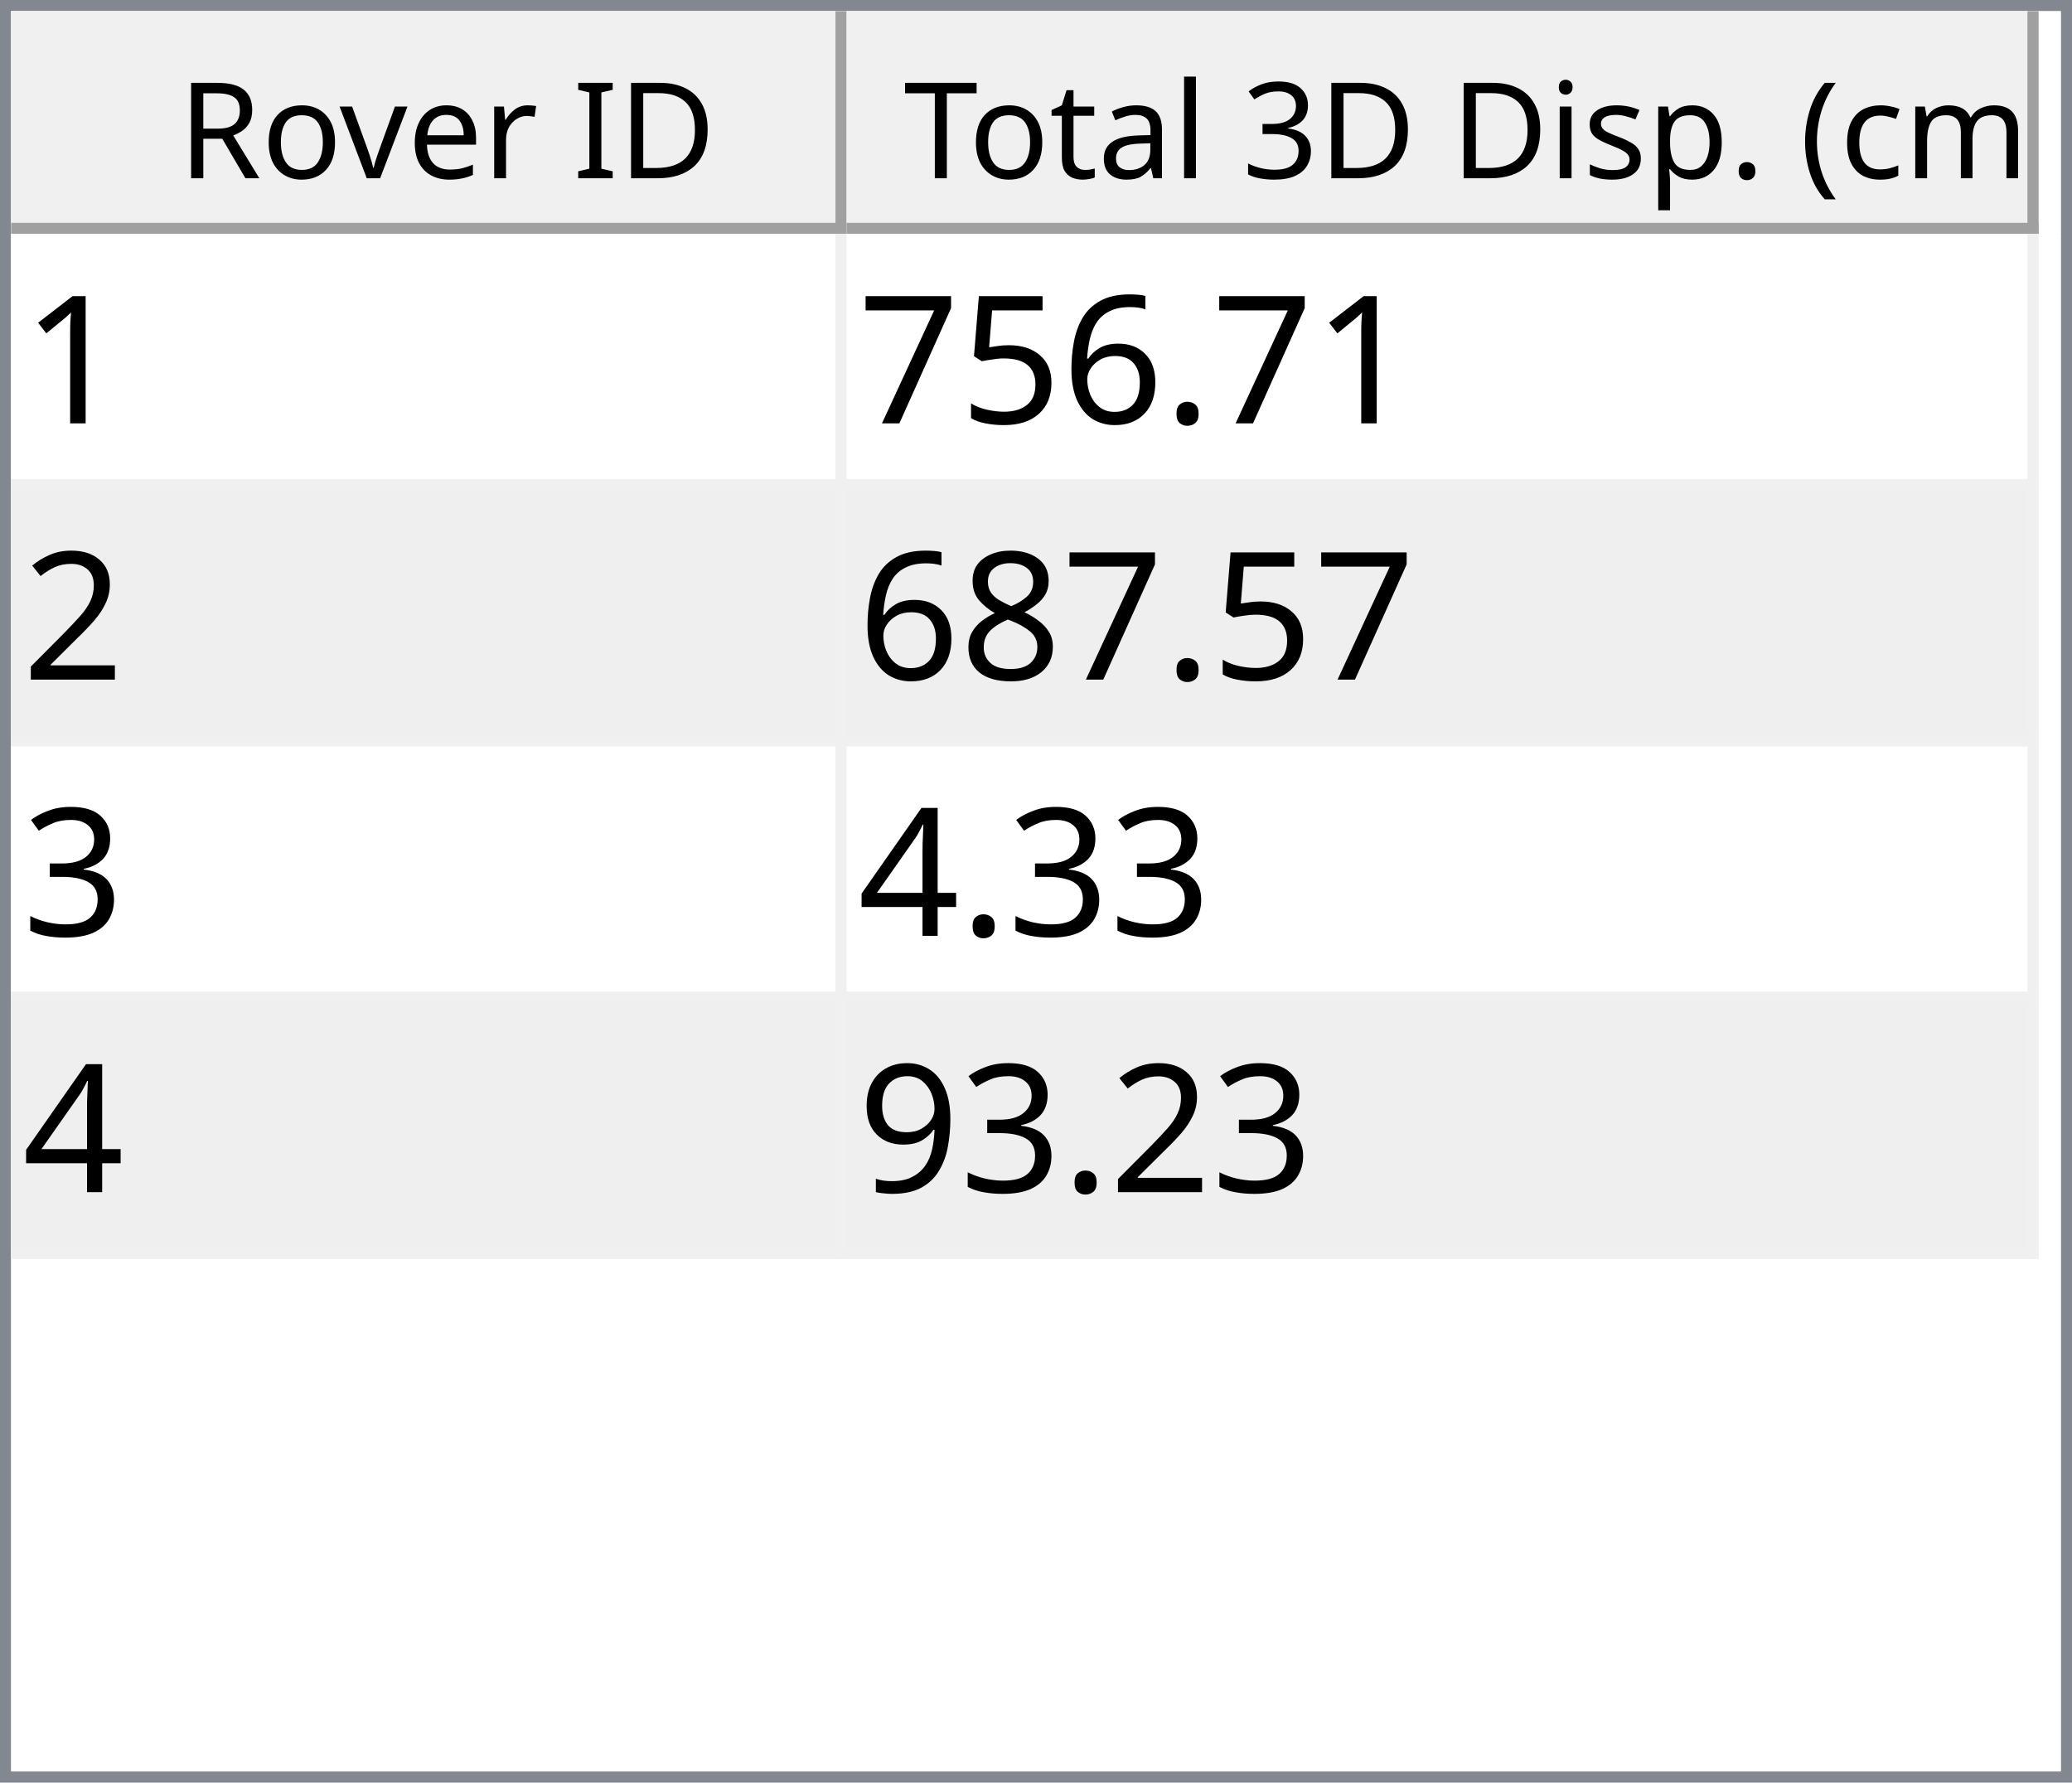
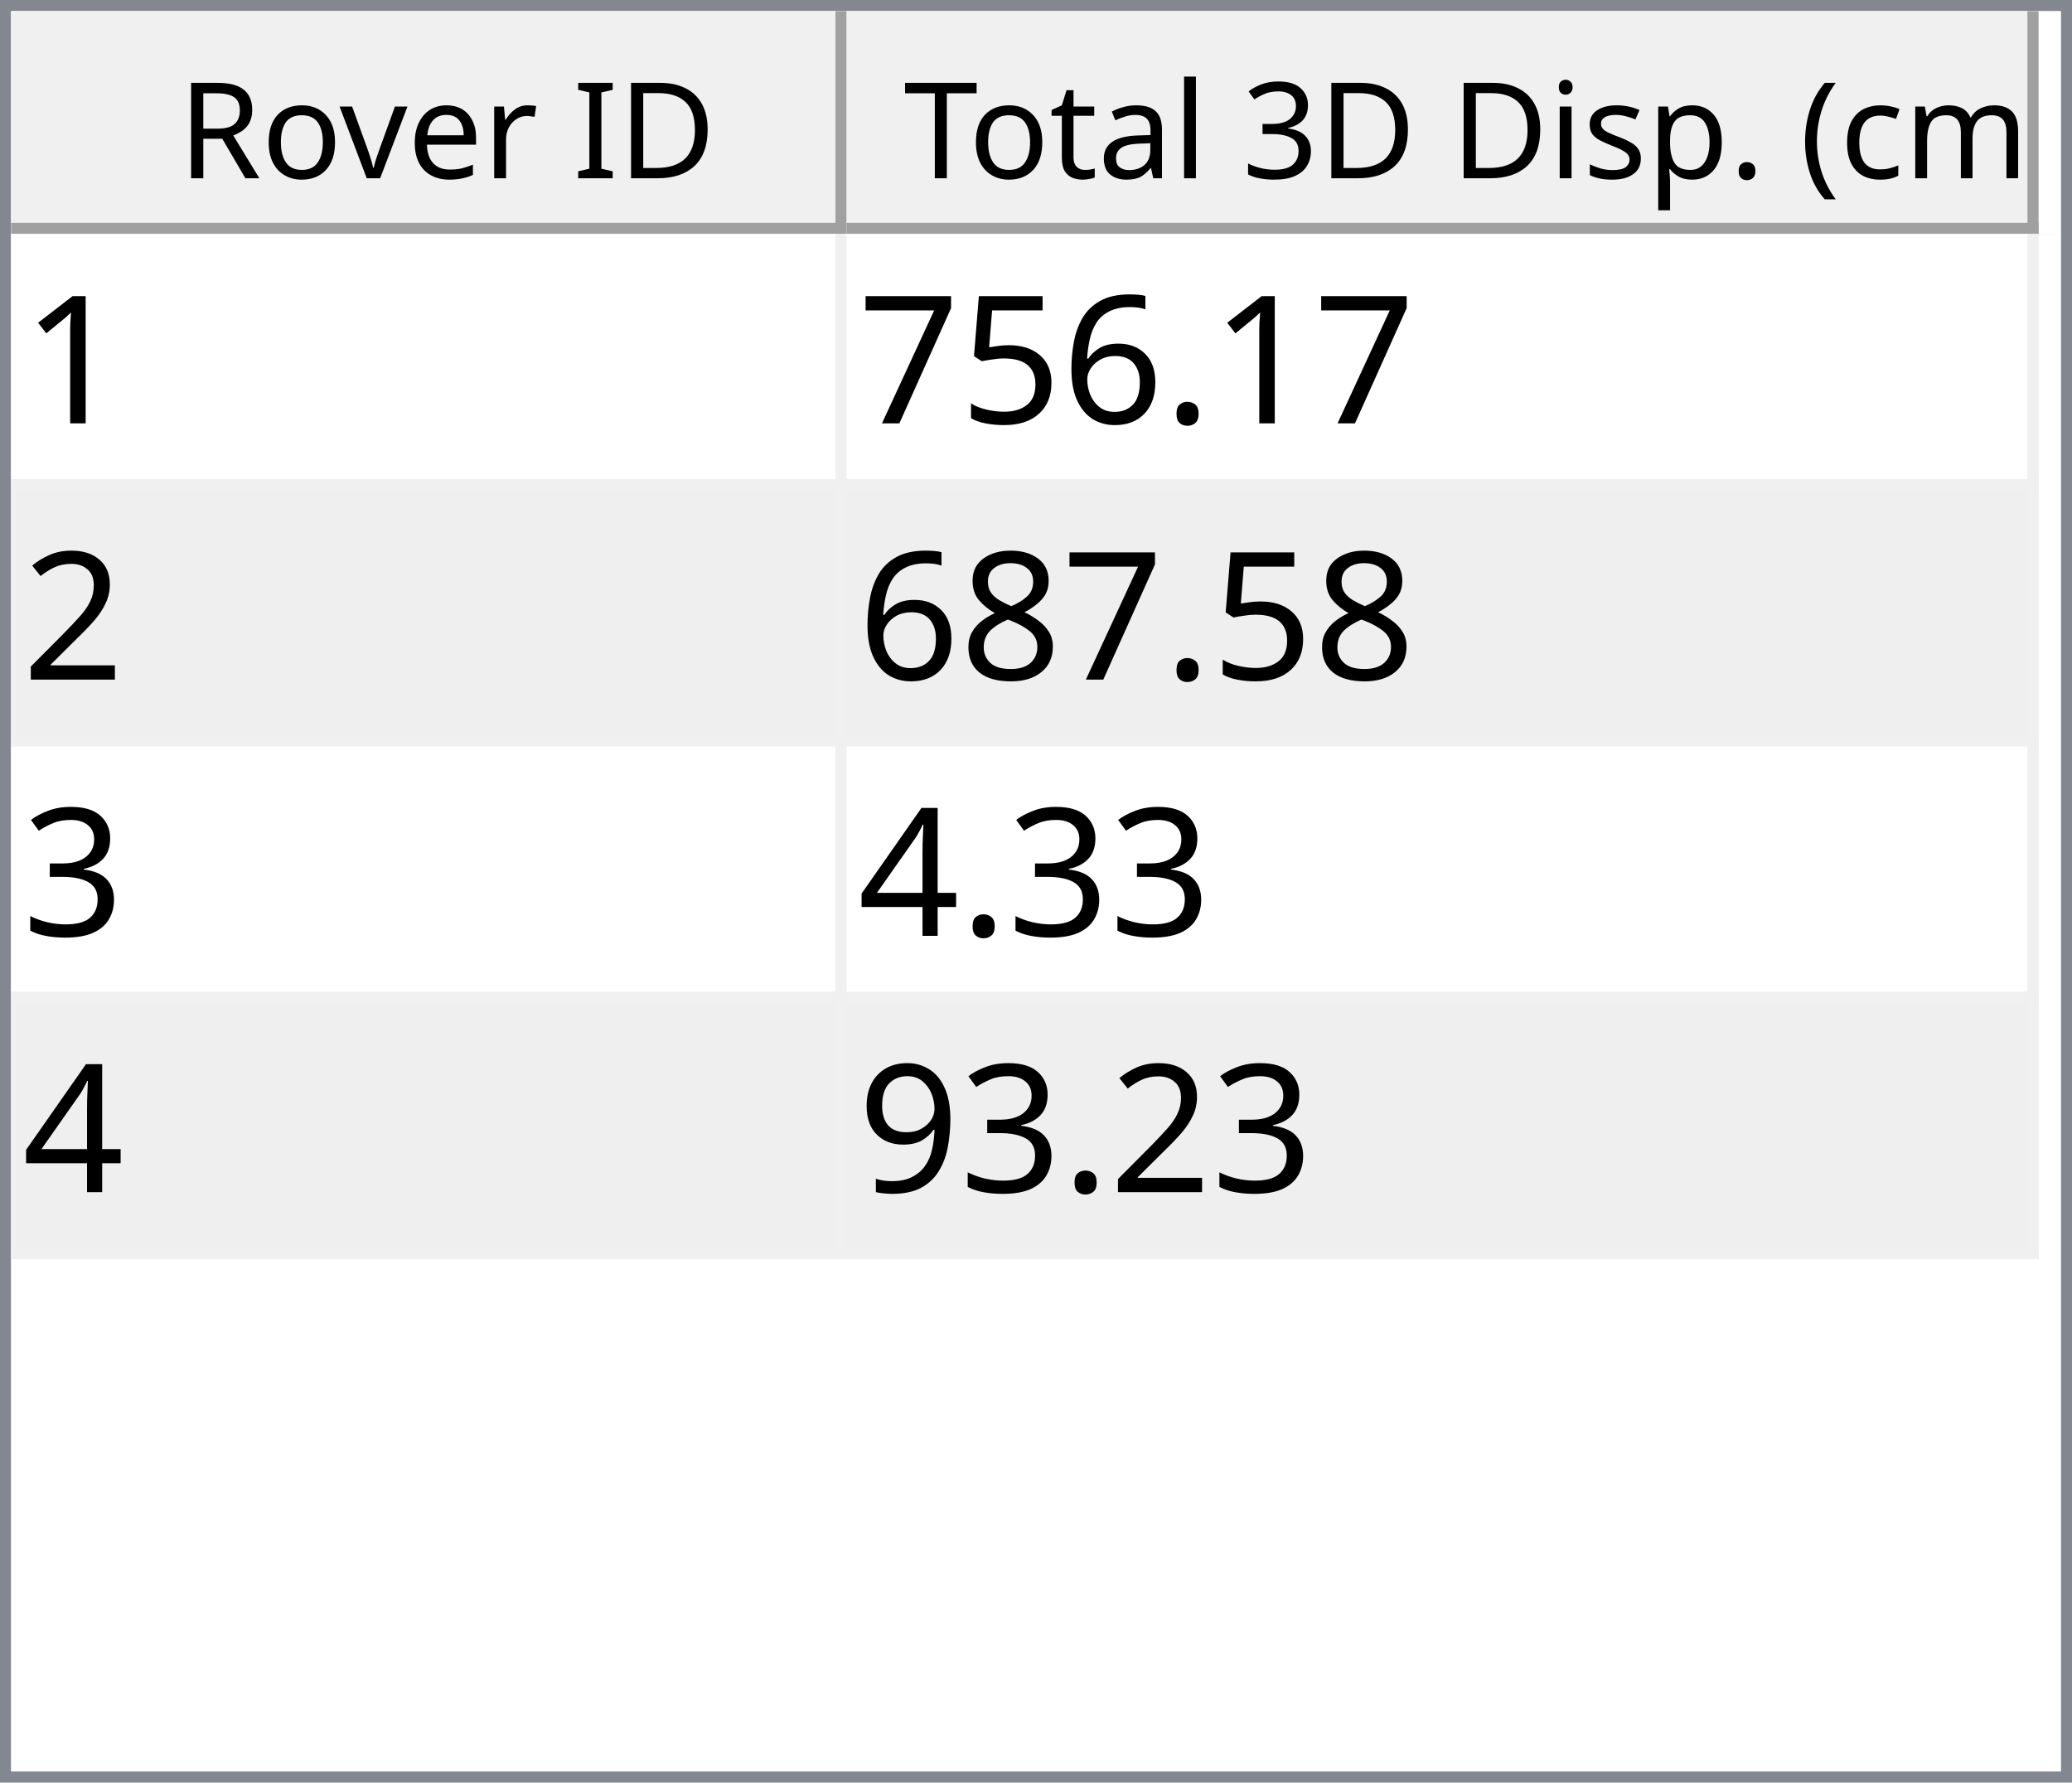
<svg xmlns="http://www.w3.org/2000/svg" style="fill-opacity:1; color-rendering:auto; color-interpolation:auto; text-rendering:auto; stroke:black; stroke-linecap:square; stroke-miterlimit:10; shape-rendering:auto; stroke-opacity:1; fill:black; stroke-dasharray:none; font-weight:normal; stroke-width:1; font-family:'Dialog'; font-style:normal; stroke-linejoin:miter; font-size:12px; stroke-dashoffset:0; image-rendering:auto;" width="186" height="160">
  <defs id="genericDefs" />
  <g>
    <defs id="defs1">
      <clipPath clipPathUnits="userSpaceOnUse" id="clipPath1">
        <path d="M0 0 L186 0 L186 160 L0 160 L0 0 Z" />
      </clipPath>
      <clipPath clipPathUnits="userSpaceOnUse" id="clipPath2">
        <path d="M0 0 L0 160 L186 160 L186 0 Z" />
      </clipPath>
      <clipPath clipPathUnits="userSpaceOnUse" id="clipPath3">
        <path d="M0 0 L0 20 L184 20 L184 0 Z" />
      </clipPath>
      <clipPath clipPathUnits="userSpaceOnUse" id="clipPath4">
        <path d="M0 0 L0 20 L75 20 L75 0 Z" />
      </clipPath>
      <clipPath clipPathUnits="userSpaceOnUse" id="clipPath5">
        <path d="M1 1 L1 19 L74 19 L74 1 Z" />
      </clipPath>
      <clipPath clipPathUnits="userSpaceOnUse" id="clipPath6">
        <path d="M0 0 L0 18 L73 18 L73 0 Z" />
      </clipPath>
      <clipPath clipPathUnits="userSpaceOnUse" id="clipPath7">
        <path d="M-0.5 -0.5 L-0.5 19.5 L74.5 19.5 L74.5 -0.5 Z" />
      </clipPath>
      <clipPath clipPathUnits="userSpaceOnUse" id="clipPath8">
        <path d="M0 0 L0 20 L107 20 L107 0 Z" />
      </clipPath>
      <clipPath clipPathUnits="userSpaceOnUse" id="clipPath9">
        <path d="M1 1 L1 19 L106 19 L106 1 Z" />
      </clipPath>
      <clipPath clipPathUnits="userSpaceOnUse" id="clipPath10">
        <path d="M0 0 L0 18 L105 18 L105 0 Z" />
      </clipPath>
      <clipPath clipPathUnits="userSpaceOnUse" id="clipPath11">
        <path d="M-0.5 -0.5 L-0.5 19.5 L106.5 19.5 L106.5 -0.5 Z" />
      </clipPath>
      <clipPath clipPathUnits="userSpaceOnUse" id="clipPath12">
        <path d="M0 0 L0 138 L184 138 L184 0 Z" />
      </clipPath>
      <clipPath clipPathUnits="userSpaceOnUse" id="clipPath13">
        <path d="M0 0 L0 92 L182 92 L182 0 Z" />
      </clipPath>
      <clipPath clipPathUnits="userSpaceOnUse" id="clipPath14">
        <path d="M-0.5 -0.5 L-0.5 91.5 L181.5 91.5 L181.5 -0.5 Z" />
      </clipPath>
      <clipPath clipPathUnits="userSpaceOnUse" id="clipPath15">
        <path d="M0 0 L0 22 L74 22 L74 0 Z" />
      </clipPath>
      <clipPath clipPathUnits="userSpaceOnUse" id="clipPath16">
        <path d="M0 0 L0 22 L106 22 L106 0 Z" />
      </clipPath>
      <font horiz-adv-x="64.551" id="font1">
        <font-face ascent="107.91" descent="25.098" units-per-em="100" style="font-style:normal; font-family:Segoe UI; font-weight:normal;" />
        <missing-glyph horiz-adv-x="64.551" d="M8.109 0 L8.109 68.266 L56.453 68.266 L56.453 0 L8.109 0 ZM15.328 7.234 L49.219 7.234 L49.219 61.031 L15.328 61.031 L15.328 7.234 Z" />
        <glyph unicode="D" horiz-adv-x="70.117" d="M9.188 0 L9.188 70.016 L28.516 70.016 Q65.531 70.016 65.531 35.891 Q65.531 19.672 55.25 9.836 Q44.969 0 27.734 0 L9.188 0 ZM17.391 62.594 L17.391 7.422 L27.828 7.422 Q41.609 7.422 49.273 14.797 Q56.938 22.172 56.938 35.688 Q56.938 62.594 28.328 62.594 L17.391 62.594 Z" />
        <glyph unicode="I" horiz-adv-x="26.611" d="M17.391 0 L9.188 0 L9.188 70.016 L17.391 70.016 L17.391 0 Z" />
        <glyph unicode=" " horiz-adv-x="27.393" d="" />
        <glyph unicode="r" horiz-adv-x="34.766" d="M34.188 41.891 Q32.078 43.5 28.125 43.5 Q23 43.5 19.555 38.672 Q16.109 33.844 16.109 25.484 L16.109 0 L8.109 0 L8.109 50 L16.109 50 L16.109 39.703 L16.312 39.703 Q18.016 44.969 21.531 47.922 Q25.047 50.875 29.391 50.875 Q32.516 50.875 34.188 50.203 L34.188 41.891 Z" />
        <glyph unicode="e" horiz-adv-x="52.295" d="M48.297 23 L12.984 23 Q13.188 14.656 17.484 10.109 Q21.781 5.562 29.297 5.562 Q37.75 5.562 44.828 11.141 L44.828 3.609 Q38.234 -1.172 27.391 -1.172 Q16.797 -1.172 10.742 5.641 Q4.688 12.453 4.688 24.812 Q4.688 36.469 11.305 43.82 Q17.922 51.172 27.734 51.172 Q37.547 51.172 42.922 44.828 Q48.297 38.484 48.297 27.203 L48.297 23 ZM40.094 29.781 Q40.047 36.719 36.75 40.578 Q33.453 44.438 27.594 44.438 Q21.922 44.438 17.969 40.383 Q14.016 36.328 13.094 29.781 L40.094 29.781 Z" />
        <glyph unicode="v" horiz-adv-x="47.9" d="M47.406 50 L27.484 0 L19.625 0 L0.688 50 L9.469 50 L22.172 13.672 Q23.578 9.672 23.922 6.688 L24.125 6.688 Q24.609 10.453 25.688 13.484 L38.969 50 L47.406 50 Z" />
        <glyph unicode="o" horiz-adv-x="58.594" d="M29 -1.172 Q17.922 -1.172 11.305 5.836 Q4.688 12.844 4.688 24.422 Q4.688 37.016 11.57 44.094 Q18.453 51.172 30.172 51.172 Q41.359 51.172 47.633 44.289 Q53.906 37.406 53.906 25.203 Q53.906 13.234 47.141 6.031 Q40.375 -1.172 29 -1.172 ZM29.594 44.438 Q21.875 44.438 17.383 39.188 Q12.891 33.938 12.891 24.703 Q12.891 15.828 17.43 10.695 Q21.969 5.562 29.594 5.562 Q37.359 5.562 41.531 10.594 Q45.703 15.625 45.703 24.906 Q45.703 34.281 41.531 39.359 Q37.359 44.438 29.594 44.438 Z" />
        <glyph unicode="R" horiz-adv-x="59.814" d="M59.375 0 L49.609 0 L37.891 19.625 Q36.281 22.359 34.766 24.289 Q33.25 26.219 31.664 27.438 Q30.078 28.656 28.25 29.219 Q26.422 29.781 24.125 29.781 L17.391 29.781 L17.391 0 L9.188 0 L9.188 70.016 L30.078 70.016 Q34.672 70.016 38.555 68.867 Q42.438 67.719 45.289 65.375 Q48.141 63.031 49.758 59.547 Q51.375 56.062 51.375 51.375 Q51.375 47.703 50.273 44.656 Q49.172 41.609 47.148 39.211 Q45.125 36.812 42.266 35.133 Q39.406 33.453 35.844 32.516 L35.844 32.328 Q37.594 31.547 38.891 30.547 Q40.188 29.547 41.359 28.18 Q42.531 26.812 43.68 25.078 Q44.828 23.344 46.234 21.047 L59.375 0 ZM17.391 62.594 L17.391 37.203 L28.516 37.203 Q31.594 37.203 34.203 38.133 Q36.812 39.062 38.719 40.797 Q40.625 42.531 41.703 45.047 Q42.781 47.562 42.781 50.688 Q42.781 56.297 39.141 59.445 Q35.5 62.594 28.609 62.594 L17.391 62.594 Z" />
        <glyph unicode=")" horiz-adv-x="30.176" d="M8.297 -15.922 L1.172 -15.922 Q16.406 2.344 16.406 26.812 Q16.406 51.469 1.078 70.016 L8.297 70.016 Q23.531 52.156 23.531 26.703 Q23.531 1.375 8.297 -15.922 Z" />
        <glyph unicode="m" horiz-adv-x="86.133" d="M79.109 0 L71.094 0 L71.094 28.719 Q71.094 37.016 68.531 40.727 Q65.969 44.438 59.906 44.438 Q54.781 44.438 51.195 39.75 Q47.609 35.062 47.609 28.516 L47.609 0 L39.594 0 L39.594 29.688 Q39.594 44.438 28.219 44.438 Q22.953 44.438 19.531 40.016 Q16.109 35.594 16.109 28.516 L16.109 0 L8.109 0 L8.109 50 L16.109 50 L16.109 42.094 L16.312 42.094 Q21.625 51.172 31.844 51.172 Q36.969 51.172 40.773 48.312 Q44.578 45.453 46 40.828 Q51.562 51.172 62.594 51.172 Q79.109 51.172 79.109 30.812 L79.109 0 Z" />
        <glyph unicode="c" horiz-adv-x="46.191" d="M42.188 2.297 Q36.422 -1.172 28.516 -1.172 Q17.828 -1.172 11.258 5.789 Q4.688 12.75 4.688 23.828 Q4.688 36.188 11.766 43.68 Q18.844 51.172 30.672 51.172 Q37.25 51.172 42.281 48.734 L42.281 40.531 Q36.719 44.438 30.375 44.438 Q22.703 44.438 17.797 38.945 Q12.891 33.453 12.891 24.516 Q12.891 15.719 17.508 10.641 Q22.125 5.562 29.891 5.562 Q36.422 5.562 42.188 9.906 L42.188 2.297 Z" />
        <glyph unicode="(" horiz-adv-x="30.176" d="M29.109 -15.922 L21.969 -15.922 Q6.844 1.375 6.844 26.703 Q6.844 52.156 21.969 70.016 L29.203 70.016 Q13.875 51.469 13.875 26.812 Q13.875 2.344 29.109 -15.922 Z" />
        <glyph unicode="." horiz-adv-x="21.68" d="M10.891 -1.078 Q8.641 -1.078 7.055 0.539 Q5.469 2.156 5.469 4.391 Q5.469 6.641 7.055 8.273 Q8.641 9.906 10.891 9.906 Q13.188 9.906 14.797 8.273 Q16.406 6.641 16.406 4.391 Q16.406 2.156 14.797 0.539 Q13.188 -1.078 10.891 -1.078 Z" />
        <glyph unicode="p" horiz-adv-x="58.789" d="M16.312 7.234 L16.109 7.234 L16.109 -23 L8.109 -23 L8.109 50 L16.109 50 L16.109 41.219 L16.312 41.219 Q22.219 51.172 33.594 51.172 Q43.266 51.172 48.688 44.461 Q54.109 37.75 54.109 26.469 Q54.109 13.922 48 6.375 Q41.891 -1.172 31.297 -1.172 Q21.578 -1.172 16.312 7.234 ZM16.109 27.391 L16.109 20.406 Q16.109 14.203 20.141 9.883 Q24.172 5.562 30.375 5.562 Q37.641 5.562 41.773 11.133 Q45.906 16.703 45.906 26.609 Q45.906 34.969 42.047 39.703 Q38.188 44.438 31.594 44.438 Q24.609 44.438 20.359 39.578 Q16.109 34.719 16.109 27.391 Z" />
        <glyph unicode="s" horiz-adv-x="42.432" d="M5.078 1.812 L5.078 10.406 Q11.625 5.562 19.484 5.562 Q30.031 5.562 30.031 12.594 Q30.031 14.594 29.125 15.992 Q28.219 17.391 26.68 18.461 Q25.141 19.531 23.07 20.383 Q21 21.234 18.609 22.172 Q15.281 23.484 12.766 24.828 Q10.25 26.172 8.57 27.859 Q6.891 29.547 6.031 31.695 Q5.172 33.844 5.172 36.719 Q5.172 40.234 6.789 42.945 Q8.406 45.656 11.086 47.484 Q13.766 49.312 17.211 50.242 Q20.656 51.172 24.312 51.172 Q30.812 51.172 35.938 48.922 L35.938 40.828 Q30.422 44.438 23.25 44.438 Q21 44.438 19.195 43.922 Q17.391 43.406 16.094 42.477 Q14.797 41.547 14.086 40.258 Q13.375 38.969 13.375 37.406 Q13.375 35.453 14.086 34.133 Q14.797 32.812 16.164 31.789 Q17.531 30.766 19.484 29.938 Q21.438 29.109 23.922 28.125 Q27.25 26.859 29.883 25.516 Q32.516 24.172 34.375 22.484 Q36.234 20.797 37.234 18.602 Q38.234 16.406 38.234 13.375 Q38.234 9.672 36.602 6.938 Q34.969 4.203 32.234 2.398 Q29.5 0.594 25.93 -0.289 Q22.359 -1.172 18.453 -1.172 Q10.75 -1.172 5.078 1.812 Z" />
        <glyph unicode="i" horiz-adv-x="24.219" d="M12.203 62.703 Q10.062 62.703 8.547 64.164 Q7.031 65.625 7.031 67.875 Q7.031 70.125 8.547 71.609 Q10.062 73.094 12.203 73.094 Q14.406 73.094 15.945 71.609 Q17.484 70.125 17.484 67.875 Q17.484 65.719 15.945 64.211 Q14.406 62.703 12.203 62.703 ZM16.109 0 L8.109 0 L8.109 50 L16.109 50 L16.109 0 Z" />
        <glyph unicode="3" horiz-adv-x="53.906" d="M46.531 19.828 Q46.531 15.094 44.75 11.211 Q42.969 7.328 39.719 4.57 Q36.469 1.812 31.93 0.297 Q27.391 -1.219 21.922 -1.219 Q11.922 -1.219 6 2.594 L6 11.188 Q13.094 5.609 22.219 5.609 Q25.875 5.609 28.828 6.539 Q31.781 7.469 33.906 9.227 Q36.031 10.984 37.18 13.477 Q38.328 15.969 38.328 19.094 Q38.328 32.812 18.797 32.812 L12.984 32.812 L12.984 39.594 L18.5 39.594 Q35.797 39.594 35.797 52.484 Q35.797 64.406 22.609 64.406 Q15.188 64.406 8.688 59.422 L8.688 67.188 Q15.375 71.188 24.609 71.188 Q29 71.188 32.57 69.969 Q36.141 68.75 38.68 66.555 Q41.219 64.359 42.609 61.281 Q44 58.203 44 54.5 Q44 40.672 30.031 36.719 L30.031 36.531 Q33.594 36.141 36.625 34.797 Q39.656 33.453 41.852 31.305 Q44.047 29.156 45.289 26.25 Q46.531 23.344 46.531 19.828 Z" />
        <glyph unicode="l" horiz-adv-x="24.219" d="M16.109 0 L8.109 0 L8.109 74.031 L16.109 74.031 L16.109 0 Z" />
        <glyph unicode="a" horiz-adv-x="50.879" d="M43.891 0 L35.891 0 L35.891 7.812 L35.688 7.812 Q30.469 -1.172 20.312 -1.172 Q12.844 -1.172 8.617 2.781 Q4.391 6.734 4.391 13.281 Q4.391 27.297 20.906 29.594 L35.891 31.688 Q35.891 44.438 25.594 44.438 Q16.547 44.438 9.281 38.281 L9.281 46.484 Q16.656 51.172 26.266 51.172 Q43.891 51.172 43.891 32.516 L43.891 0 ZM35.891 25.297 L23.828 23.641 Q18.266 22.859 15.43 20.875 Q12.594 18.891 12.594 13.875 Q12.594 10.203 15.211 7.883 Q17.828 5.562 22.172 5.562 Q28.125 5.562 32.008 9.742 Q35.891 13.922 35.891 20.312 L35.891 25.297 Z" />
        <glyph unicode="t" horiz-adv-x="33.887" d="M31.297 0.484 Q28.469 -1.078 23.828 -1.078 Q10.688 -1.078 10.688 13.578 L10.688 43.172 L2.094 43.172 L2.094 50 L10.688 50 L10.688 62.203 L18.703 64.797 L18.703 50 L31.297 50 L31.297 43.172 L18.703 43.172 L18.703 14.984 Q18.703 9.969 20.414 7.82 Q22.125 5.672 26.078 5.672 Q29.109 5.672 31.297 7.328 L31.297 0.484 Z" />
        <glyph unicode="T" horiz-adv-x="52.393" d="M50.594 62.594 L30.375 62.594 L30.375 0 L22.172 0 L22.172 62.594 L2 62.594 L2 70.016 L50.594 70.016 L50.594 62.594 Z" />
      </font>
      <font horiz-adv-x="75.0" id="font2">
        <font-face ascent="100.537" descent="21.973" units-per-em="100" style="font-style:normal; font-family:sans-serif; font-weight:normal;" />
        <missing-glyph horiz-adv-x="75.0" d="M12.5 0 L12.5 62.5 L62.5 62.5 L62.5 0 L12.5 0 ZM14.062 1.562 L60.938 1.562 L60.938 60.938 L14.062 60.938 L14.062 1.562 Z" />
        <glyph unicode="1" horiz-adv-x="55.615" d="M37.25 0 L28.469 0 L28.469 56 Q25.297 52.984 20.141 49.953 Q14.984 46.922 10.891 45.406 L10.891 53.906 Q18.266 57.375 23.781 62.305 Q29.297 67.234 31.594 71.875 L37.25 71.875 L37.25 0 Z" />
        <glyph unicode="." horiz-adv-x="27.783" d="M9.078 0 L9.078 10.016 L19.094 10.016 L19.094 0 L9.078 0 Z" />
        <glyph unicode="6" horiz-adv-x="55.615" d="M49.75 54.047 L41.016 53.375 Q39.844 58.547 37.703 60.891 Q34.125 64.656 28.906 64.656 Q24.703 64.656 21.531 62.312 Q17.391 59.281 14.992 53.469 Q12.594 47.656 12.5 36.922 Q15.672 41.75 20.266 44.094 Q24.859 46.438 29.891 46.438 Q38.672 46.438 44.852 39.969 Q51.031 33.5 51.031 23.25 Q51.031 16.5 48.125 10.719 Q45.219 4.938 40.141 1.859 Q35.062 -1.219 28.609 -1.219 Q17.625 -1.219 10.695 6.859 Q3.766 14.938 3.766 33.5 Q3.766 54.25 11.422 63.672 Q18.109 71.875 29.438 71.875 Q37.891 71.875 43.289 67.141 Q48.688 62.406 49.75 54.047 ZM13.875 23.188 Q13.875 18.656 15.797 14.508 Q17.719 10.359 21.188 8.18 Q24.656 6 28.469 6 Q34.031 6 38.039 10.492 Q42.047 14.984 42.047 22.703 Q42.047 30.125 38.086 34.398 Q34.125 38.672 28.125 38.672 Q22.172 38.672 18.023 34.398 Q13.875 30.125 13.875 23.188 Z" />
        <glyph unicode="5" horiz-adv-x="55.615" d="M4.156 18.75 L13.375 19.531 Q14.406 12.797 18.141 9.398 Q21.875 6 27.156 6 Q33.5 6 37.891 10.789 Q42.281 15.578 42.281 23.484 Q42.281 31 38.062 35.352 Q33.844 39.703 27 39.703 Q22.75 39.703 19.336 37.773 Q15.922 35.844 13.969 32.766 L5.719 33.844 L12.641 70.609 L48.25 70.609 L48.25 62.203 L19.672 62.203 L15.828 42.969 Q22.266 47.469 29.344 47.469 Q38.719 47.469 45.164 40.969 Q51.609 34.469 51.609 24.266 Q51.609 14.547 45.953 7.469 Q39.062 -1.219 27.156 -1.219 Q17.391 -1.219 11.211 4.25 Q5.031 9.719 4.156 18.75 Z" />
        <glyph unicode="7" horiz-adv-x="55.615" d="M4.734 62.203 L4.734 70.656 L51.078 70.656 L51.078 63.812 Q44.234 56.547 37.523 44.484 Q30.812 32.422 27.156 19.672 Q24.516 10.688 23.781 0 L14.75 0 Q14.891 8.453 18.062 20.414 Q21.234 32.375 27.172 43.484 Q33.109 54.594 39.797 62.203 L4.734 62.203 Z" />
        <glyph unicode="2" horiz-adv-x="55.615" d="M50.344 8.453 L50.344 0 L3.031 0 Q2.938 3.172 4.047 6.109 Q5.859 10.938 9.836 15.625 Q13.812 20.312 21.344 26.469 Q33.016 36.031 37.117 41.625 Q41.219 47.219 41.219 52.203 Q41.219 57.422 37.477 61.008 Q33.734 64.594 27.734 64.594 Q21.391 64.594 17.578 60.789 Q13.766 56.984 13.719 50.25 L4.688 51.172 Q5.609 61.281 11.664 66.578 Q17.719 71.875 27.938 71.875 Q38.234 71.875 44.242 66.164 Q50.25 60.453 50.25 52 Q50.25 47.703 48.492 43.555 Q46.734 39.406 42.656 34.812 Q38.578 30.219 29.109 22.219 Q21.188 15.578 18.945 13.211 Q16.703 10.844 15.234 8.453 L50.344 8.453 Z" />
        <glyph unicode="8" horiz-adv-x="55.615" d="M17.672 38.812 Q12.203 40.828 9.57 44.539 Q6.938 48.25 6.938 53.422 Q6.938 61.234 12.555 66.555 Q18.172 71.875 27.484 71.875 Q36.859 71.875 42.578 66.43 Q48.297 60.984 48.297 53.172 Q48.297 48.188 45.68 44.508 Q43.062 40.828 37.75 38.812 Q44.344 36.672 47.781 31.883 Q51.219 27.094 51.219 20.453 Q51.219 11.281 44.727 5.031 Q38.234 -1.219 27.641 -1.219 Q17.047 -1.219 10.547 5.055 Q4.047 11.328 4.047 20.703 Q4.047 27.688 7.594 32.398 Q11.141 37.109 17.672 38.812 ZM15.922 53.719 Q15.922 48.641 19.195 45.414 Q22.469 42.188 27.688 42.188 Q32.766 42.188 36.016 45.383 Q39.266 48.578 39.266 53.219 Q39.266 58.062 35.914 61.359 Q32.562 64.656 27.594 64.656 Q22.562 64.656 19.242 61.43 Q15.922 58.203 15.922 53.719 ZM13.094 20.656 Q13.094 16.891 14.875 13.375 Q16.656 9.859 20.172 7.93 Q23.688 6 27.734 6 Q34.031 6 38.133 10.055 Q42.234 14.109 42.234 20.359 Q42.234 26.703 38.016 30.859 Q33.797 35.016 27.438 35.016 Q21.234 35.016 17.164 30.914 Q13.094 26.812 13.094 20.656 Z" />
        <glyph unicode="3" horiz-adv-x="55.615" d="M4.203 18.891 L12.984 20.062 Q14.5 12.594 18.141 9.297 Q21.781 6 27 6 Q33.203 6 37.477 10.297 Q41.75 14.594 41.75 20.953 Q41.75 27 37.797 30.93 Q33.844 34.859 27.734 34.859 Q25.25 34.859 21.531 33.891 L22.516 41.609 Q23.391 41.5 23.922 41.5 Q29.547 41.5 34.039 44.43 Q38.531 47.359 38.531 53.469 Q38.531 58.297 35.258 61.477 Q31.984 64.656 26.812 64.656 Q21.688 64.656 18.266 61.43 Q14.844 58.203 13.875 51.766 L5.078 53.328 Q6.688 62.156 12.398 67.016 Q18.109 71.875 26.609 71.875 Q32.469 71.875 37.398 69.359 Q42.328 66.844 44.945 62.5 Q47.562 58.156 47.562 53.266 Q47.562 48.641 45.07 44.828 Q42.578 41.016 37.703 38.766 Q44.047 37.312 47.562 32.695 Q51.078 28.078 51.078 21.141 Q51.078 11.766 44.242 5.25 Q37.406 -1.266 26.953 -1.266 Q17.531 -1.266 11.305 4.352 Q5.078 9.969 4.203 18.891 Z" />
        <glyph unicode="4" horiz-adv-x="55.615" d="M32.328 0 L32.328 17.141 L1.266 17.141 L1.266 25.203 L33.938 71.578 L41.109 71.578 L41.109 25.203 L50.781 25.203 L50.781 17.141 L41.109 17.141 L41.109 0 L32.328 0 ZM32.328 25.203 L32.328 57.469 L9.906 25.203 L32.328 25.203 Z" />
        <glyph unicode="9" horiz-adv-x="55.615" d="M5.469 16.547 L13.922 17.328 Q14.984 11.375 18.016 8.688 Q21.047 6 25.781 6 Q29.828 6 32.883 7.859 Q35.938 9.719 37.891 12.82 Q39.844 15.922 41.164 21.195 Q42.484 26.469 42.484 31.938 Q42.484 32.516 42.438 33.688 Q39.797 29.5 35.234 26.883 Q30.672 24.266 25.344 24.266 Q16.453 24.266 10.305 30.711 Q4.156 37.156 4.156 47.703 Q4.156 58.594 10.578 65.234 Q17 71.875 26.656 71.875 Q33.641 71.875 39.43 68.117 Q45.219 64.359 48.219 57.398 Q51.219 50.438 51.219 37.25 Q51.219 23.531 48.242 15.406 Q45.266 7.281 39.383 3.031 Q33.5 -1.219 25.594 -1.219 Q17.188 -1.219 11.867 3.445 Q6.547 8.109 5.469 16.547 ZM41.453 48.141 Q41.453 55.719 37.43 60.156 Q33.406 64.594 27.734 64.594 Q21.875 64.594 17.531 59.812 Q13.188 55.031 13.188 47.406 Q13.188 40.578 17.312 36.305 Q21.438 32.031 27.484 32.031 Q33.594 32.031 37.523 36.305 Q41.453 40.578 41.453 48.141 Z" />
      </font>
    </defs>
    <g style="fill:white; stroke:white;">
      <rect x="0" y="0" width="186" style="clip-path:url(#clipPath1); stroke:none;" height="160" />
    </g>
    <g style="fill:white; text-rendering:optimizeSpeed; color-rendering:optimizeSpeed; image-rendering:optimizeSpeed; shape-rendering:crispEdges; stroke:white; color-interpolation:sRGB;">
      <rect x="0" width="186" height="160" y="0" style="stroke:none;" />
      <path style="stroke:none;" d="M0 160 L186 160 L186 0 L0 0 Z" />
    </g>
    <g style="fill:rgb(240,240,240); font-family:'Segoe UI'; stroke:rgb(240,240,240);">
      <rect x="0" y="0" width="186" style="clip-path:url(#clipPath2); stroke:none;" height="160" />
    </g>
    <g style="fill:rgb(130,135,144); font-family:'Segoe UI'; stroke:rgb(130,135,144);">
      <path d="M0 0 L186 0 L186 160 L0 160 L0 0 ZM1 1 L185 1 L185 159 L1 159 L1 1 Z" style="fill-rule:evenodd; clip-path:url(#clipPath2); stroke:none;" />
    </g>
    <g style="fill:white; font-family:'Segoe UI'; stroke:white;" transform="translate(1,1)">
      <rect x="0" y="0" width="184" style="clip-path:url(#clipPath3); stroke:none;" height="20" />
    </g>
    <g style="fill:rgb(240,240,240); font-family:'Segoe UI'; stroke:rgb(240,240,240);" transform="translate(1,1)">
      <rect x="0" y="0" width="75" style="clip-path:url(#clipPath4); stroke:none;" height="20" />
    </g>
    <g style="font-family:'Segoe UI';" transform="translate(2,2)">
      <text x="14" xml:space="preserve" y="14" style="clip-path:url(#clipPath6); stroke:none;">Rover ID</text>
    </g>
    <g style="fill:rgb(160,160,160); font-family:'Segoe UI'; stroke:rgb(160,160,160); stroke-linejoin:bevel;" transform="translate(1.5,1.5)">
      <line x1="74" x2="74" y1="0" style="fill:none; clip-path:url(#clipPath7);" y2="19" />
    </g>
    <g style="fill:rgb(160,160,160); font-family:'Segoe UI'; stroke:rgb(160,160,160); stroke-linejoin:bevel;" transform="matrix(1,0,0,1,1,1) translate(0.5,0.5)">
      <line x1="0" x2="74" y1="19" style="fill:none; clip-path:url(#clipPath7);" y2="19" />
    </g>
    <g style="fill:rgb(240,240,240); font-family:'Segoe UI'; stroke:rgb(240,240,240);" transform="translate(76,1)">
      <rect x="0" y="0" width="107" style="clip-path:url(#clipPath8); stroke:none;" height="20" />
    </g>
    <g style="font-family:'Segoe UI';" transform="translate(77,2)">
      <text x="1" xml:space="preserve" y="14" style="clip-path:url(#clipPath10); stroke:none;"> Total 3D Disp. (cm)</text>
    </g>
    <g style="fill:rgb(160,160,160); font-family:'Segoe UI'; stroke:rgb(160,160,160); stroke-linejoin:bevel;" transform="translate(76.5,1.5)">
      <line x1="106" x2="106" y1="0" style="fill:none; clip-path:url(#clipPath11);" y2="19" />
    </g>
    <g style="fill:rgb(160,160,160); font-family:'Segoe UI'; stroke:rgb(160,160,160); stroke-linejoin:bevel;" transform="matrix(1,0,0,1,76,1) translate(0.5,0.5)">
      <line x1="0" x2="106" y1="19" style="fill:none; clip-path:url(#clipPath11);" y2="19" />
    </g>
    <g style="fill:white; font-family:'Segoe UI'; stroke:white;" transform="translate(1,21)">
      <rect x="0" y="0" width="184" style="clip-path:url(#clipPath12); stroke:none;" height="138" />
    </g>
    <g style="fill:rgb(240,240,240); font-size:16px; font-family:sans-serif; stroke:rgb(240,240,240);" transform="translate(1,21)">
      <rect x="0" y="0" width="182" style="clip-path:url(#clipPath13); stroke:none;" height="92" />
      <line transform="translate(0.5,0.5)" x1="0" x2="181" y1="22" style="clip-path:url(#clipPath14); fill:none; stroke-linejoin:bevel;" y2="22" />
    </g>
    <g transform="matrix(1,0,0,1,1,21) translate(0.5,0.5)" style="fill:rgb(240,240,240); font-size:16px; font-family:sans-serif; stroke:rgb(240,240,240); stroke-linejoin:bevel;">
      <line x1="0" x2="181" y1="45" style="fill:none; clip-path:url(#clipPath14);" y2="45" />
    </g>
    <g transform="matrix(1,0,0,1,1,21) translate(0.5,0.5)" style="fill:rgb(240,240,240); font-size:16px; font-family:sans-serif; stroke:rgb(240,240,240); stroke-linejoin:bevel;">
      <line x1="0" x2="181" y1="68" style="fill:none; clip-path:url(#clipPath14);" y2="68" />
    </g>
    <g transform="matrix(1,0,0,1,1,21) translate(0.5,0.5)" style="fill:rgb(240,240,240); font-size:16px; font-family:sans-serif; stroke:rgb(240,240,240); stroke-linejoin:bevel;">
      <line x1="0" x2="181" y1="91" style="fill:none; clip-path:url(#clipPath14);" y2="91" />
    </g>
    <g transform="matrix(1,0,0,1,1,21) translate(0.5,0.5)" style="fill:rgb(240,240,240); font-size:16px; font-family:sans-serif; stroke:rgb(240,240,240); stroke-linejoin:bevel;">
      <line x1="74" x2="74" y1="0" style="fill:none; clip-path:url(#clipPath14);" y2="91" />
    </g>
    <g transform="matrix(1,0,0,1,1,21) translate(0.5,0.5)" style="fill:rgb(240,240,240); font-size:16px; font-family:sans-serif; stroke:rgb(240,240,240); stroke-linejoin:bevel;">
      <line x1="181" x2="181" y1="0" style="fill:none; clip-path:url(#clipPath14);" y2="91" />
    </g>
    <g style="fill:white; font-size:16px; font-family:sans-serif; stroke:white;" transform="matrix(1,0,0,1,1,21)">
      <rect x="0" y="0" width="74" style="clip-path:url(#clipPath15); stroke:none;" height="22" />
      <text x="1" y="17" style="fill:black; clip-path:url(#clipPath15); stroke:none;" xml:space="preserve">1</text>
    </g>
    <g style="fill:white; font-size:16px; font-family:sans-serif; stroke:white;" transform="matrix(1,0,0,1,1,21) translate(75,0)">
      <rect x="0" y="0" width="106" style="clip-path:url(#clipPath16); stroke:none;" height="22" />
-       <text x="1" y="17" style="fill:black; clip-path:url(#clipPath16); stroke:none;" xml:space="preserve">756.71</text>
+       <text x="1" y="17" style="fill:black; clip-path:url(#clipPath16); stroke:none;" xml:space="preserve">756.17</text>
    </g>
    <g style="fill:rgb(239,239,239); font-size:16px; font-family:sans-serif; stroke:rgb(239,239,239);" transform="matrix(1,0,0,1,1,21) translate(0,23)">
      <rect x="0" y="0" width="74" style="clip-path:url(#clipPath15); stroke:none;" height="22" />
      <text x="1" y="17" style="fill:black; clip-path:url(#clipPath15); stroke:none;" xml:space="preserve">2</text>
    </g>
    <g style="fill:rgb(239,239,239); font-size:16px; font-family:sans-serif; stroke:rgb(239,239,239);" transform="matrix(1,0,0,1,1,21) translate(75,23)">
      <rect x="0" y="0" width="106" style="clip-path:url(#clipPath16); stroke:none;" height="22" />
-       <text x="1" y="17" style="fill:black; clip-path:url(#clipPath16); stroke:none;" xml:space="preserve">687.57</text>
+       <text x="1" y="17" style="fill:black; clip-path:url(#clipPath16); stroke:none;" xml:space="preserve">687.58</text>
    </g>
    <g style="fill:white; font-size:16px; font-family:sans-serif; stroke:white;" transform="matrix(1,0,0,1,1,21) translate(0,46)">
      <rect x="0" y="0" width="74" style="clip-path:url(#clipPath15); stroke:none;" height="22" />
      <text x="1" y="17" style="fill:black; clip-path:url(#clipPath15); stroke:none;" xml:space="preserve">3</text>
    </g>
    <g style="fill:white; font-size:16px; font-family:sans-serif; stroke:white;" transform="matrix(1,0,0,1,1,21) translate(75,46)">
      <rect x="0" y="0" width="106" style="clip-path:url(#clipPath16); stroke:none;" height="22" />
      <text x="1" y="17" style="fill:black; clip-path:url(#clipPath16); stroke:none;" xml:space="preserve">4.33</text>
    </g>
    <g style="fill:rgb(239,239,239); font-size:16px; font-family:sans-serif; stroke:rgb(239,239,239);" transform="matrix(1,0,0,1,1,21) translate(0,69)">
      <rect x="0" y="0" width="74" style="clip-path:url(#clipPath15); stroke:none;" height="22" />
      <text x="1" y="17" style="fill:black; clip-path:url(#clipPath15); stroke:none;" xml:space="preserve">4</text>
    </g>
    <g style="fill:rgb(239,239,239); font-size:16px; font-family:sans-serif; stroke:rgb(239,239,239);" transform="matrix(1,0,0,1,1,21) translate(75,69)">
      <rect x="0" y="0" width="106" style="clip-path:url(#clipPath16); stroke:none;" height="22" />
      <text x="1" y="17" style="fill:black; clip-path:url(#clipPath16); stroke:none;" xml:space="preserve">93.23</text>
    </g>
  </g>
</svg>
